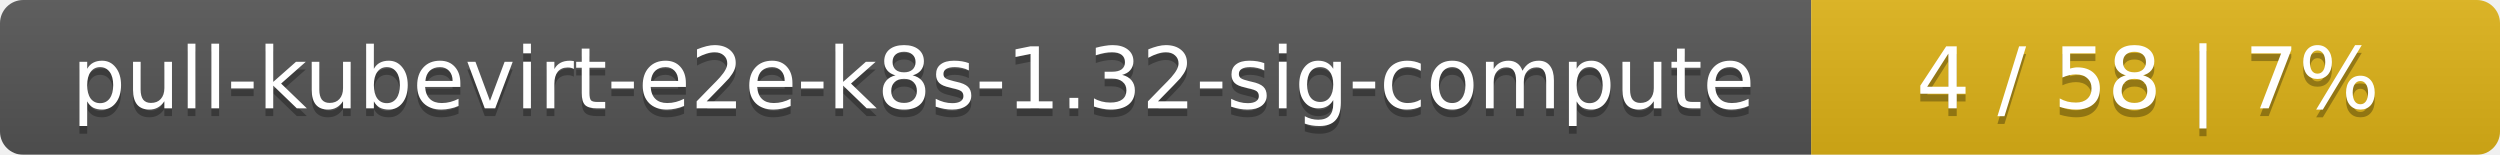
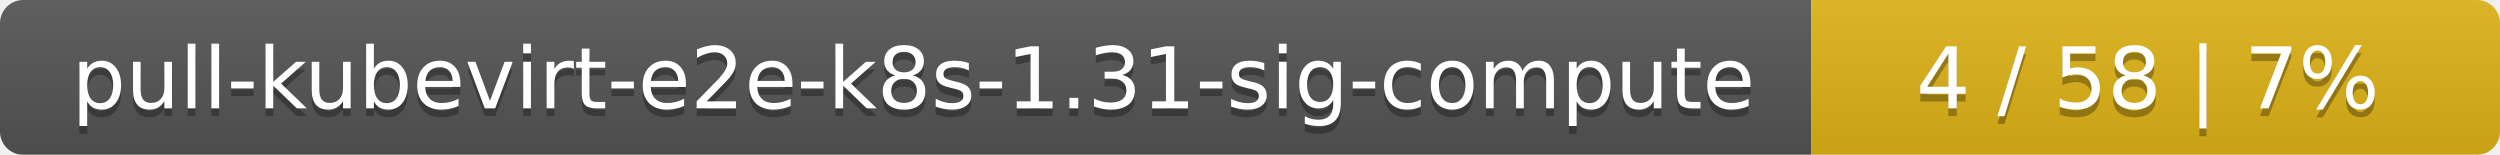
<svg xmlns="http://www.w3.org/2000/svg" width="323" height="20">
  <linearGradient id="smooth" x2="0" y2="100%">
    <stop offset="0" stop-color="#bbb" stop-opacity=".1" />
    <stop offset="1" stop-opacity=".1" />
  </linearGradient>
  <mask id="round">
    <rect width="323" height="20" rx="3" fill="#fff" />
  </mask>
  <g mask="url(#round)">
    <rect width="234" height="20" fill="#555" />
    <rect x="234" width="89" height="20" fill="#dfb317" />
    <rect width="323" height="20" fill="url(#smooth)" />
  </g>
  <g fill="#fff" text-anchor="middle" font-family="DejaVu Sans,Verdana,Geneva,sans-serif" font-size="11">
-     <text x="118" y="15" fill="#010101" fill-opacity=".3">pull-kubevirt-e2e-k8s-1.32-sig-compute</text>
-     <text x="118" y="14">pull-kubevirt-e2e-k8s-1.32-sig-compute</text>
+     <text x="118" y="15" fill="#010101" fill-opacity=".3">pull-kubevirt-e2e-k8s-1.31-sig-compute</text>
+     <text x="118" y="14">pull-kubevirt-e2e-k8s-1.31-sig-compute</text>
    <text x="277.5" y="15" fill="#010101" fill-opacity=".3">4 / 58    |    7%</text>
    <text x="277.5" y="14">4 / 58    |    7%</text>
  </g>
</svg>
